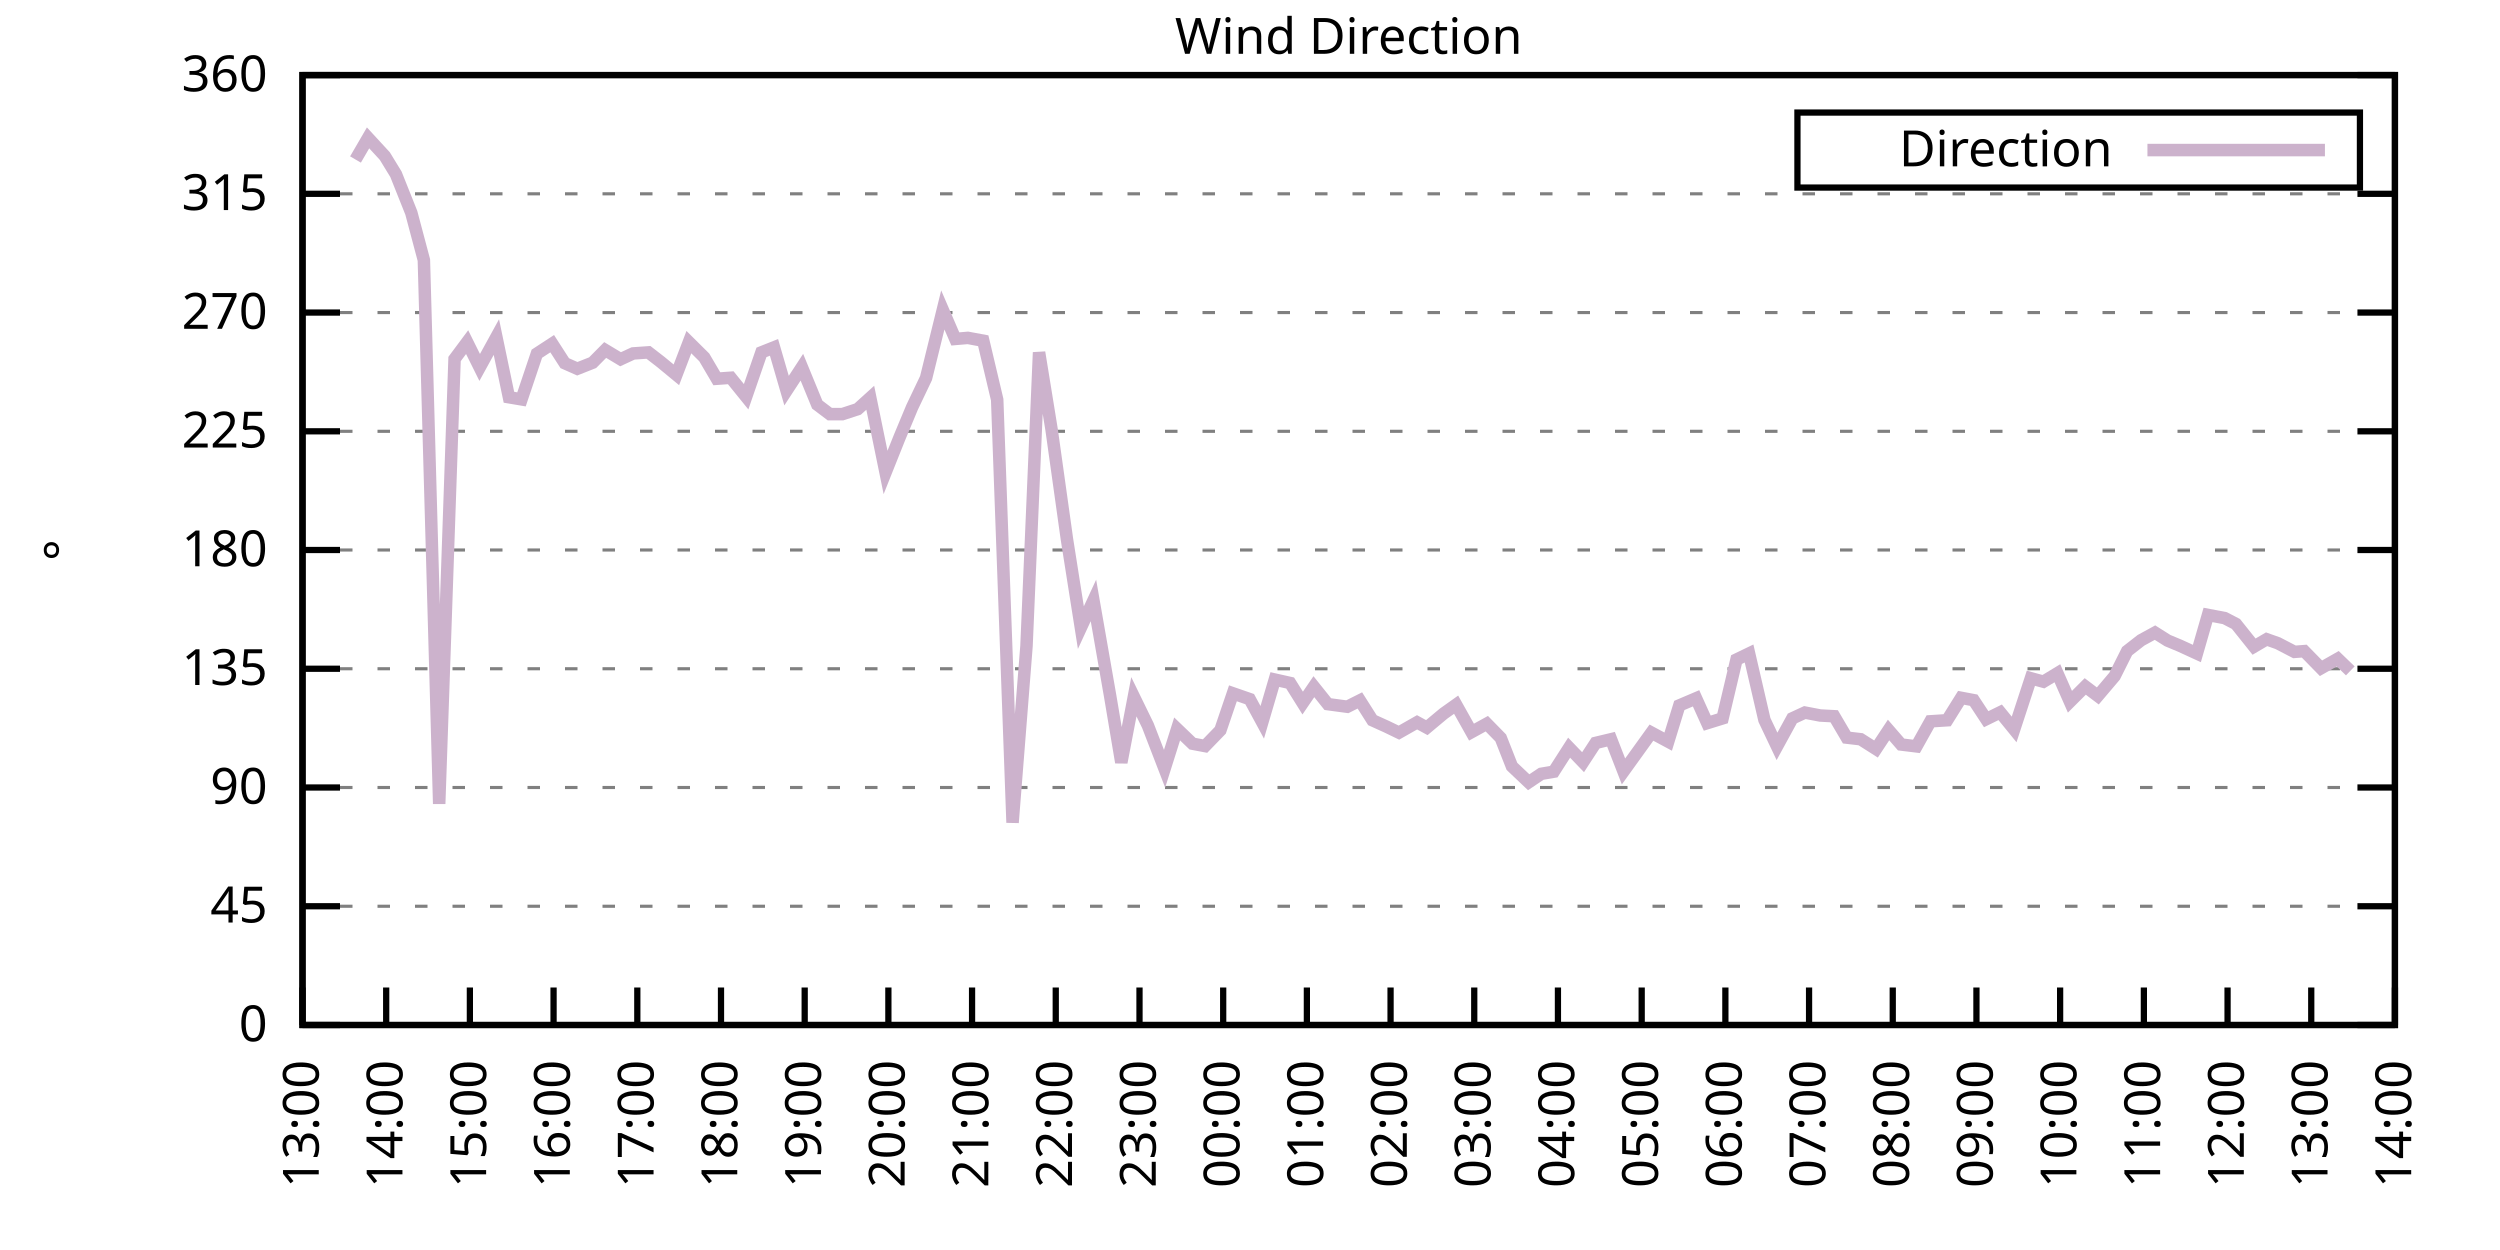
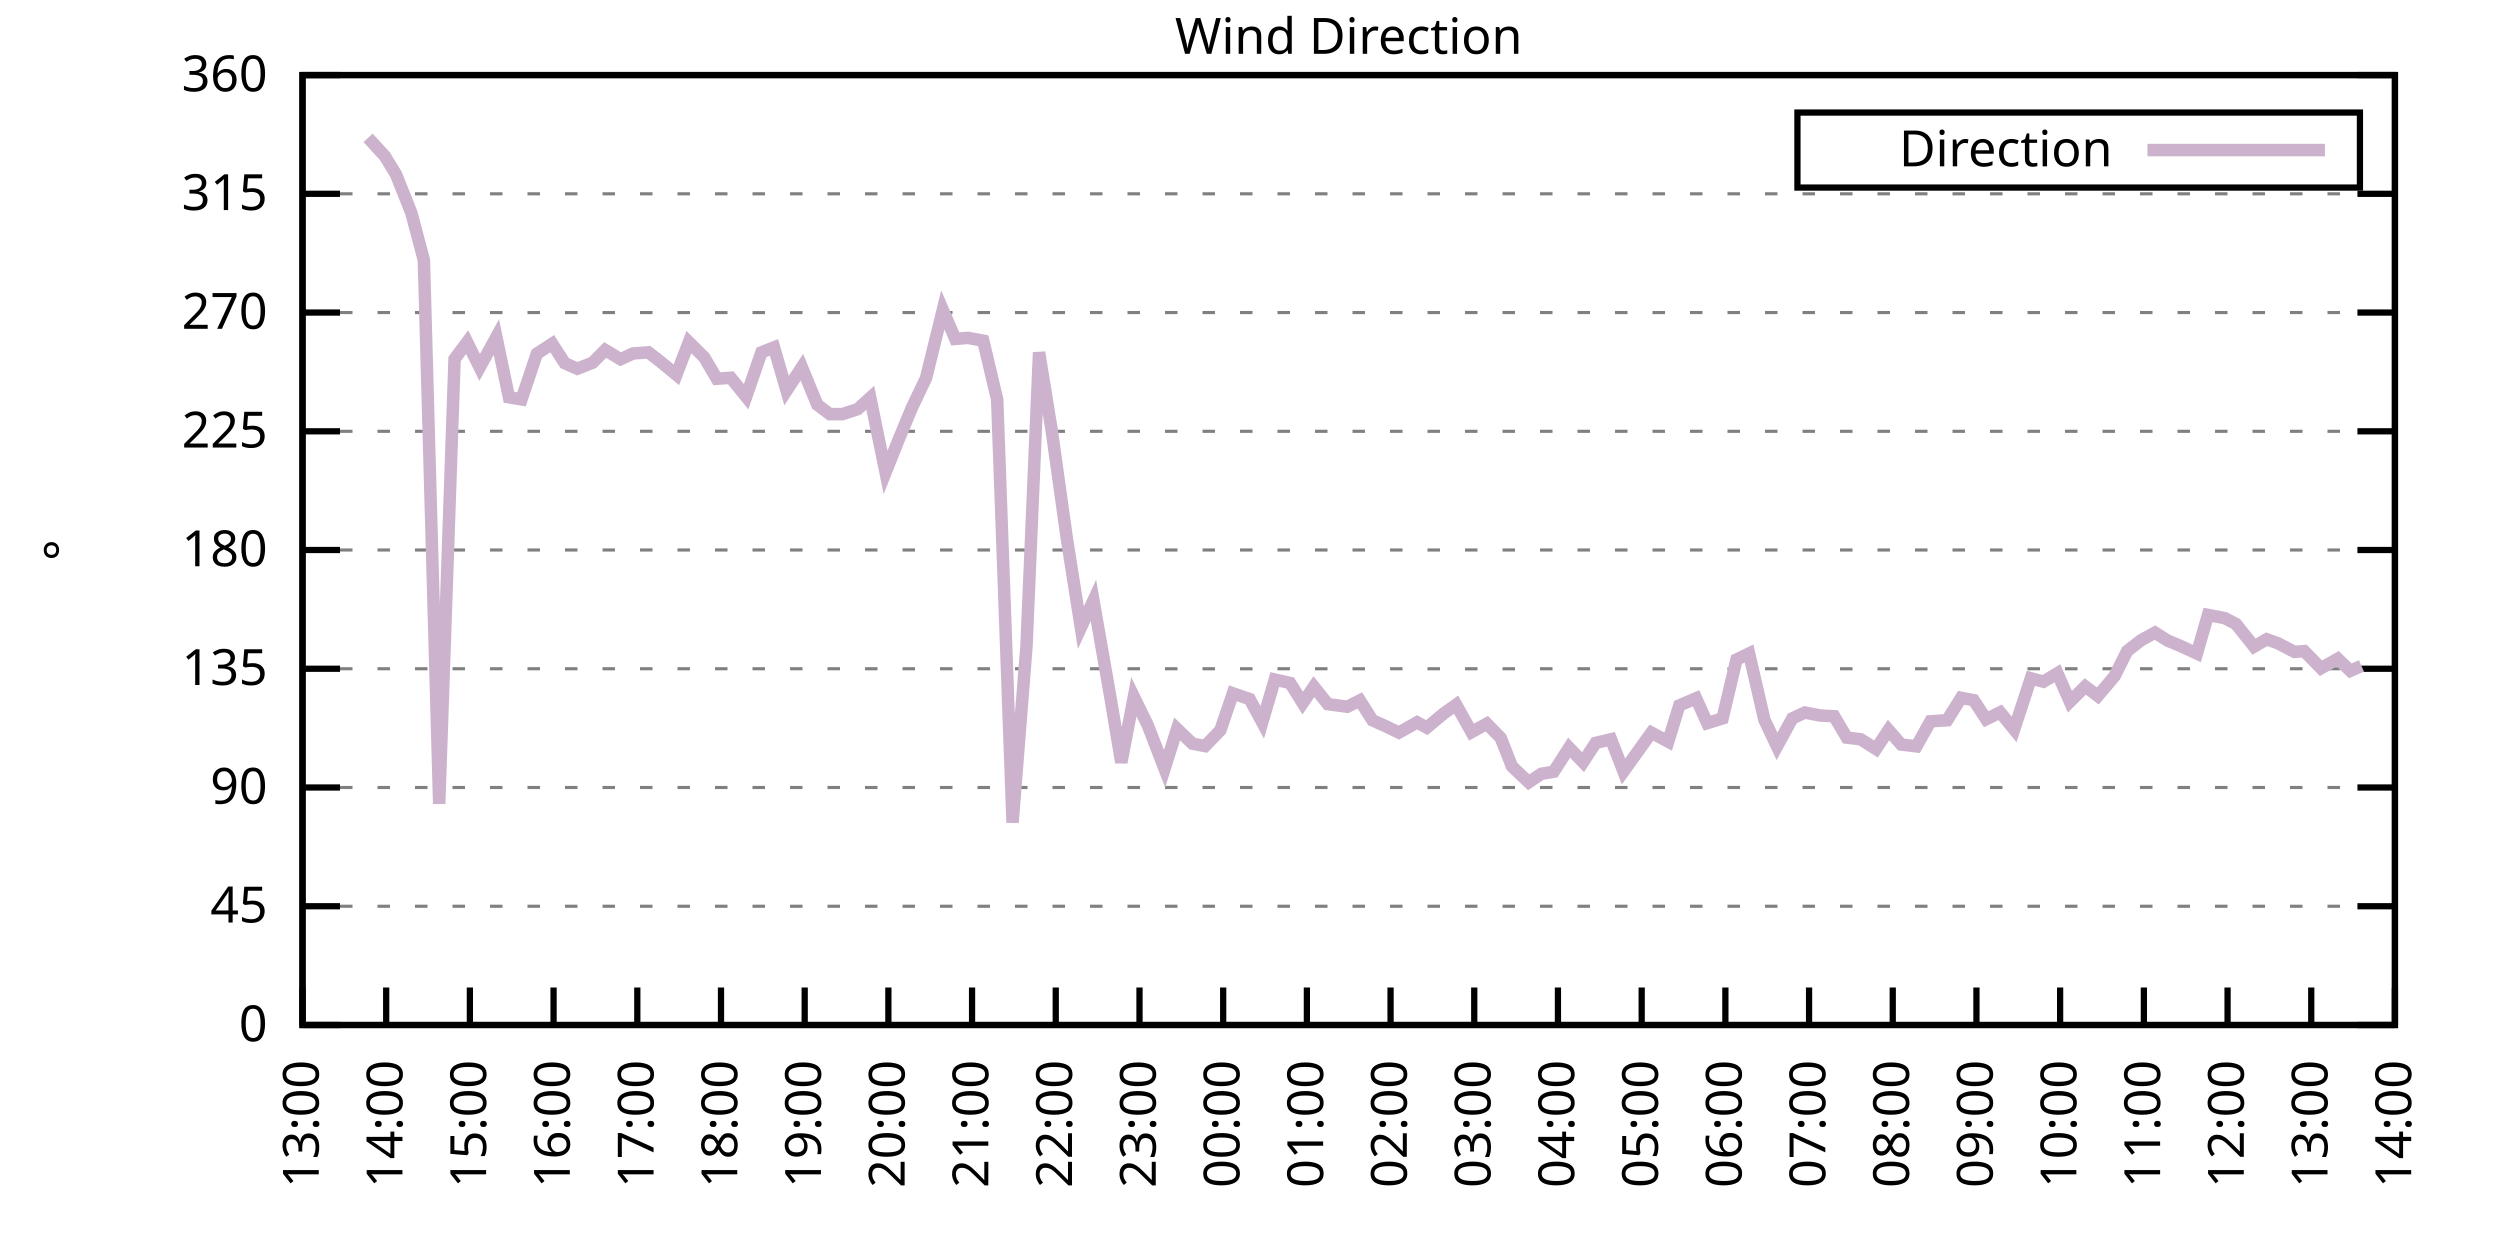
<svg xmlns="http://www.w3.org/2000/svg" xmlns:xlink="http://www.w3.org/1999/xlink" width="400" height="200" viewBox="0 0 400 200">
  <g id="gnuplot_canvas">
    <rect x="0" y="0" width="400" height="200" fill="none" />
    <defs>
      <circle id="gpDot" r="0.5" stroke-width="0.5" stroke="currentColor" />
      <path id="gpPt0" stroke-width="0.333" stroke="currentColor" d="M-1,0 h2 M0,-1 v2" />
      <path id="gpPt1" stroke-width="0.333" stroke="currentColor" d="M-1,-1 L1,1 M1,-1 L-1,1" />
      <path id="gpPt2" stroke-width="0.333" stroke="currentColor" d="M-1,0 L1,0 M0,-1 L0,1 M-1,-1 L1,1 M-1,1 L1,-1" />
      <rect id="gpPt3" stroke-width="0.333" stroke="currentColor" x="-1" y="-1" width="2" height="2" />
      <rect id="gpPt4" stroke-width="0.333" stroke="currentColor" fill="currentColor" x="-1" y="-1" width="2" height="2" />
      <circle id="gpPt5" stroke-width="0.333" stroke="currentColor" cx="0" cy="0" r="1" />
      <use xlink:href="#gpPt5" id="gpPt6" fill="currentColor" stroke="none" />
      <path id="gpPt7" stroke-width="0.333" stroke="currentColor" d="M0,-1.33 L-1.33,0.67 L1.33,0.67 z" />
      <use xlink:href="#gpPt7" id="gpPt8" fill="currentColor" stroke="none" />
      <use xlink:href="#gpPt7" id="gpPt9" stroke="currentColor" transform="rotate(180)" />
      <use xlink:href="#gpPt9" id="gpPt10" fill="currentColor" stroke="none" />
      <use xlink:href="#gpPt3" id="gpPt11" stroke="currentColor" transform="rotate(45)" />
      <use xlink:href="#gpPt11" id="gpPt12" fill="currentColor" stroke="none" />
      <path id="gpPt13" stroke-width="0.333" stroke="currentColor" d="M0,1.330 L1.265,0.411 L0.782,-1.067 L-0.782,-1.076 L-1.265,0.411 z" />
      <use xlink:href="#gpPt13" id="gpPt14" fill="currentColor" stroke="none" />
      <filter id="textbox" filterUnits="objectBoundingBox" x="0" y="0" height="1" width="1">
        <feFlood flood-color="white" flood-opacity="1" result="bgnd" />
        <feComposite in="SourceGraphic" in2="bgnd" operator="atop" />
      </filter>
      <filter id="greybox" filterUnits="objectBoundingBox" x="0" y="0" height="1" width="1">
        <feFlood flood-color="lightgrey" flood-opacity="1" result="grey" />
        <feComposite in="SourceGraphic" in2="grey" operator="atop" />
      </filter>
    </defs>
    <g fill="none" color="white" stroke="currentColor" stroke-width="1.00" stroke-linecap="butt" stroke-linejoin="miter">
</g>
    <g fill="none" color="black" stroke="currentColor" stroke-width="1.00" stroke-linecap="butt" stroke-linejoin="miter">
      <g stroke="none" shape-rendering="crispEdges">
        <polygon fill="rgb(255, 255, 255)" points="48.40,164.00 383.18,164.00 383.18,12.02 48.40,12.02 " />
      </g>
    </g>
    <g fill="none" color="black" stroke="currentColor" stroke-width="1.00" stroke-linecap="butt" stroke-linejoin="miter">
</g>
    <g fill="none" color="black" stroke="black" stroke-width="0.50" stroke-linecap="butt" stroke-linejoin="miter">
</g>
    <g fill="none" color="gray" stroke="currentColor" stroke-width="0.50" stroke-linecap="butt" stroke-linejoin="miter">
      <path stroke="gray" stroke-dasharray="2,4" class="gridline" d="M48.40,164.00 L383.19,164.00  " />
    </g>
    <g fill="none" color="gray" stroke="gray" stroke-width="1.00" stroke-linecap="butt" stroke-linejoin="miter">
</g>
    <g fill="none" color="black" stroke="currentColor" stroke-width="1.00" stroke-linecap="butt" stroke-linejoin="miter">
      <path stroke="black" d="M48.40,164.00 L54.40,164.00 M383.19,164.00 L377.19,164.00  " />
      <g transform="translate(42.80,166.60)" stroke="none" fill="black" font-family="Sans" font-size="8.00" text-anchor="end">
        <text>
          <tspan font-family="Sans"> 0</tspan>
        </text>
      </g>
    </g>
    <g fill="none" color="black" stroke="currentColor" stroke-width="1.00" stroke-linecap="butt" stroke-linejoin="miter">
</g>
    <g fill="none" color="black" stroke="black" stroke-width="0.50" stroke-linecap="butt" stroke-linejoin="miter">
</g>
    <g fill="none" color="gray" stroke="currentColor" stroke-width="0.50" stroke-linecap="butt" stroke-linejoin="miter">
      <path stroke="gray" stroke-dasharray="2,4" class="gridline" d="M48.40,145.00 L383.19,145.00  " />
    </g>
    <g fill="none" color="gray" stroke="gray" stroke-width="1.00" stroke-linecap="butt" stroke-linejoin="miter">
</g>
    <g fill="none" color="black" stroke="currentColor" stroke-width="1.00" stroke-linecap="butt" stroke-linejoin="miter">
      <path stroke="black" d="M48.40,145.00 L54.40,145.00 M383.19,145.00 L377.19,145.00  " />
      <g transform="translate(42.80,147.60)" stroke="none" fill="black" font-family="Sans" font-size="8.00" text-anchor="end">
        <text>
          <tspan font-family="Sans"> 45</tspan>
        </text>
      </g>
    </g>
    <g fill="none" color="black" stroke="currentColor" stroke-width="1.00" stroke-linecap="butt" stroke-linejoin="miter">
</g>
    <g fill="none" color="black" stroke="black" stroke-width="0.50" stroke-linecap="butt" stroke-linejoin="miter">
</g>
    <g fill="none" color="gray" stroke="currentColor" stroke-width="0.50" stroke-linecap="butt" stroke-linejoin="miter">
      <path stroke="gray" stroke-dasharray="2,4" class="gridline" d="M48.40,126.00 L383.19,126.00  " />
    </g>
    <g fill="none" color="gray" stroke="gray" stroke-width="1.00" stroke-linecap="butt" stroke-linejoin="miter">
</g>
    <g fill="none" color="black" stroke="currentColor" stroke-width="1.00" stroke-linecap="butt" stroke-linejoin="miter">
      <path stroke="black" d="M48.40,126.00 L54.40,126.00 M383.19,126.00 L377.19,126.00  " />
      <g transform="translate(42.80,128.60)" stroke="none" fill="black" font-family="Sans" font-size="8.00" text-anchor="end">
        <text>
          <tspan font-family="Sans"> 90</tspan>
        </text>
      </g>
    </g>
    <g fill="none" color="black" stroke="currentColor" stroke-width="1.00" stroke-linecap="butt" stroke-linejoin="miter">
</g>
    <g fill="none" color="black" stroke="black" stroke-width="0.50" stroke-linecap="butt" stroke-linejoin="miter">
</g>
    <g fill="none" color="gray" stroke="currentColor" stroke-width="0.50" stroke-linecap="butt" stroke-linejoin="miter">
      <path stroke="gray" stroke-dasharray="2,4" class="gridline" d="M48.40,107.00 L383.19,107.00  " />
    </g>
    <g fill="none" color="gray" stroke="gray" stroke-width="1.00" stroke-linecap="butt" stroke-linejoin="miter">
</g>
    <g fill="none" color="black" stroke="currentColor" stroke-width="1.00" stroke-linecap="butt" stroke-linejoin="miter">
      <path stroke="black" d="M48.40,107.00 L54.40,107.00 M383.19,107.00 L377.19,107.00  " />
      <g transform="translate(42.80,109.60)" stroke="none" fill="black" font-family="Sans" font-size="8.00" text-anchor="end">
        <text>
          <tspan font-family="Sans"> 135</tspan>
        </text>
      </g>
    </g>
    <g fill="none" color="black" stroke="currentColor" stroke-width="1.00" stroke-linecap="butt" stroke-linejoin="miter">
</g>
    <g fill="none" color="black" stroke="black" stroke-width="0.50" stroke-linecap="butt" stroke-linejoin="miter">
</g>
    <g fill="none" color="gray" stroke="currentColor" stroke-width="0.50" stroke-linecap="butt" stroke-linejoin="miter">
      <path stroke="gray" stroke-dasharray="2,4" class="gridline" d="M48.40,88.00 L383.19,88.00  " />
    </g>
    <g fill="none" color="gray" stroke="gray" stroke-width="1.00" stroke-linecap="butt" stroke-linejoin="miter">
</g>
    <g fill="none" color="black" stroke="currentColor" stroke-width="1.00" stroke-linecap="butt" stroke-linejoin="miter">
      <path stroke="black" d="M48.40,88.00 L54.40,88.00 M383.19,88.00 L377.19,88.00  " />
      <g transform="translate(42.80,90.60)" stroke="none" fill="black" font-family="Sans" font-size="8.00" text-anchor="end">
        <text>
          <tspan font-family="Sans"> 180</tspan>
        </text>
      </g>
    </g>
    <g fill="none" color="black" stroke="currentColor" stroke-width="1.00" stroke-linecap="butt" stroke-linejoin="miter">
</g>
    <g fill="none" color="black" stroke="black" stroke-width="0.50" stroke-linecap="butt" stroke-linejoin="miter">
</g>
    <g fill="none" color="gray" stroke="currentColor" stroke-width="0.50" stroke-linecap="butt" stroke-linejoin="miter">
      <path stroke="gray" stroke-dasharray="2,4" class="gridline" d="M48.40,69.01 L383.19,69.01  " />
    </g>
    <g fill="none" color="gray" stroke="gray" stroke-width="1.00" stroke-linecap="butt" stroke-linejoin="miter">
</g>
    <g fill="none" color="black" stroke="currentColor" stroke-width="1.00" stroke-linecap="butt" stroke-linejoin="miter">
      <path stroke="black" d="M48.40,69.01 L54.40,69.01 M383.19,69.01 L377.19,69.01  " />
      <g transform="translate(42.80,71.61)" stroke="none" fill="black" font-family="Sans" font-size="8.00" text-anchor="end">
        <text>
          <tspan font-family="Sans"> 225</tspan>
        </text>
      </g>
    </g>
    <g fill="none" color="black" stroke="currentColor" stroke-width="1.00" stroke-linecap="butt" stroke-linejoin="miter">
</g>
    <g fill="none" color="black" stroke="black" stroke-width="0.50" stroke-linecap="butt" stroke-linejoin="miter">
</g>
    <g fill="none" color="gray" stroke="currentColor" stroke-width="0.50" stroke-linecap="butt" stroke-linejoin="miter">
      <path stroke="gray" stroke-dasharray="2,4" class="gridline" d="M48.40,50.01 L383.19,50.01  " />
    </g>
    <g fill="none" color="gray" stroke="gray" stroke-width="1.00" stroke-linecap="butt" stroke-linejoin="miter">
</g>
    <g fill="none" color="black" stroke="currentColor" stroke-width="1.00" stroke-linecap="butt" stroke-linejoin="miter">
      <path stroke="black" d="M48.40,50.01 L54.40,50.01 M383.19,50.01 L377.19,50.01  " />
      <g transform="translate(42.80,52.61)" stroke="none" fill="black" font-family="Sans" font-size="8.00" text-anchor="end">
        <text>
          <tspan font-family="Sans"> 270</tspan>
        </text>
      </g>
    </g>
    <g fill="none" color="black" stroke="currentColor" stroke-width="1.00" stroke-linecap="butt" stroke-linejoin="miter">
</g>
    <g fill="none" color="black" stroke="black" stroke-width="0.50" stroke-linecap="butt" stroke-linejoin="miter">
</g>
    <g fill="none" color="gray" stroke="currentColor" stroke-width="0.50" stroke-linecap="butt" stroke-linejoin="miter">
      <path stroke="gray" stroke-dasharray="2,4" class="gridline" d="M48.40,31.01 L383.19,31.01  " />
    </g>
    <g fill="none" color="gray" stroke="gray" stroke-width="1.00" stroke-linecap="butt" stroke-linejoin="miter">
</g>
    <g fill="none" color="black" stroke="currentColor" stroke-width="1.00" stroke-linecap="butt" stroke-linejoin="miter">
      <path stroke="black" d="M48.40,31.01 L54.40,31.01 M383.19,31.01 L377.19,31.01  " />
      <g transform="translate(42.80,33.61)" stroke="none" fill="black" font-family="Sans" font-size="8.00" text-anchor="end">
        <text>
          <tspan font-family="Sans"> 315</tspan>
        </text>
      </g>
    </g>
    <g fill="none" color="black" stroke="currentColor" stroke-width="1.00" stroke-linecap="butt" stroke-linejoin="miter">
</g>
    <g fill="none" color="black" stroke="black" stroke-width="0.50" stroke-linecap="butt" stroke-linejoin="miter">
</g>
    <g fill="none" color="gray" stroke="currentColor" stroke-width="0.50" stroke-linecap="butt" stroke-linejoin="miter">
      <path stroke="gray" stroke-dasharray="2,4" class="gridline" d="M48.40,12.01 L383.19,12.01  " />
    </g>
    <g fill="none" color="gray" stroke="gray" stroke-width="1.00" stroke-linecap="butt" stroke-linejoin="miter">
</g>
    <g fill="none" color="black" stroke="currentColor" stroke-width="1.00" stroke-linecap="butt" stroke-linejoin="miter">
      <path stroke="black" d="M48.40,12.01 L54.40,12.01 M383.19,12.01 L377.19,12.01  " />
      <g transform="translate(42.80,14.61)" stroke="none" fill="black" font-family="Sans" font-size="8.00" text-anchor="end">
        <text>
          <tspan font-family="Sans"> 360</tspan>
        </text>
      </g>
    </g>
    <g fill="none" color="black" stroke="currentColor" stroke-width="1.00" stroke-linecap="butt" stroke-linejoin="miter">
      <path stroke="black" d="M48.40,164.00 L48.40,158.00  " />
      <g transform="translate(51.00,169.60) rotate(270.00)" stroke="none" fill="black" font-family="Sans" font-size="8.00" text-anchor="end">
        <text>
          <tspan font-family="Sans">13:00</tspan>
        </text>
      </g>
    </g>
    <g fill="none" color="black" stroke="currentColor" stroke-width="1.00" stroke-linecap="butt" stroke-linejoin="miter">
      <path stroke="black" d="M61.79,164.00 L61.79,158.00  " />
      <g transform="translate(64.39,169.60) rotate(270.00)" stroke="none" fill="black" font-family="Sans" font-size="8.00" text-anchor="end">
        <text>
          <tspan font-family="Sans">14:00</tspan>
        </text>
      </g>
    </g>
    <g fill="none" color="black" stroke="currentColor" stroke-width="1.00" stroke-linecap="butt" stroke-linejoin="miter">
      <path stroke="black" d="M75.18,164.00 L75.18,158.00  " />
      <g transform="translate(77.78,169.60) rotate(270.00)" stroke="none" fill="black" font-family="Sans" font-size="8.00" text-anchor="end">
        <text>
          <tspan font-family="Sans">15:00</tspan>
        </text>
      </g>
    </g>
    <g fill="none" color="black" stroke="currentColor" stroke-width="1.00" stroke-linecap="butt" stroke-linejoin="miter">
      <path stroke="black" d="M88.57,164.00 L88.57,158.00  " />
      <g transform="translate(91.17,169.60) rotate(270.00)" stroke="none" fill="black" font-family="Sans" font-size="8.00" text-anchor="end">
        <text>
          <tspan font-family="Sans">16:00</tspan>
        </text>
      </g>
    </g>
    <g fill="none" color="black" stroke="currentColor" stroke-width="1.00" stroke-linecap="butt" stroke-linejoin="miter">
      <path stroke="black" d="M101.97,164.00 L101.97,158.00  " />
      <g transform="translate(104.57,169.60) rotate(270.00)" stroke="none" fill="black" font-family="Sans" font-size="8.00" text-anchor="end">
        <text>
          <tspan font-family="Sans">17:00</tspan>
        </text>
      </g>
    </g>
    <g fill="none" color="black" stroke="currentColor" stroke-width="1.00" stroke-linecap="butt" stroke-linejoin="miter">
      <path stroke="black" d="M115.36,164.00 L115.36,158.00  " />
      <g transform="translate(117.96,169.60) rotate(270.00)" stroke="none" fill="black" font-family="Sans" font-size="8.00" text-anchor="end">
        <text>
          <tspan font-family="Sans">18:00</tspan>
        </text>
      </g>
    </g>
    <g fill="none" color="black" stroke="currentColor" stroke-width="1.00" stroke-linecap="butt" stroke-linejoin="miter">
      <path stroke="black" d="M128.75,164.00 L128.75,158.00  " />
      <g transform="translate(131.35,169.60) rotate(270.00)" stroke="none" fill="black" font-family="Sans" font-size="8.00" text-anchor="end">
        <text>
          <tspan font-family="Sans">19:00</tspan>
        </text>
      </g>
    </g>
    <g fill="none" color="black" stroke="currentColor" stroke-width="1.00" stroke-linecap="butt" stroke-linejoin="miter">
      <path stroke="black" d="M142.14,164.00 L142.14,158.00  " />
      <g transform="translate(144.74,169.60) rotate(270.00)" stroke="none" fill="black" font-family="Sans" font-size="8.00" text-anchor="end">
        <text>
          <tspan font-family="Sans">20:00</tspan>
        </text>
      </g>
    </g>
    <g fill="none" color="black" stroke="currentColor" stroke-width="1.00" stroke-linecap="butt" stroke-linejoin="miter">
      <path stroke="black" d="M155.53,164.00 L155.53,158.00  " />
      <g transform="translate(158.13,169.60) rotate(270.00)" stroke="none" fill="black" font-family="Sans" font-size="8.00" text-anchor="end">
        <text>
          <tspan font-family="Sans">21:00</tspan>
        </text>
      </g>
    </g>
    <g fill="none" color="black" stroke="currentColor" stroke-width="1.00" stroke-linecap="butt" stroke-linejoin="miter">
      <path stroke="black" d="M168.92,164.00 L168.92,158.00  " />
      <g transform="translate(171.52,169.60) rotate(270.00)" stroke="none" fill="black" font-family="Sans" font-size="8.00" text-anchor="end">
        <text>
          <tspan font-family="Sans">22:00</tspan>
        </text>
      </g>
    </g>
    <g fill="none" color="black" stroke="currentColor" stroke-width="1.00" stroke-linecap="butt" stroke-linejoin="miter">
      <path stroke="black" d="M182.32,164.00 L182.32,158.00  " />
      <g transform="translate(184.92,169.60) rotate(270.00)" stroke="none" fill="black" font-family="Sans" font-size="8.00" text-anchor="end">
        <text>
          <tspan font-family="Sans">23:00</tspan>
        </text>
      </g>
    </g>
    <g fill="none" color="black" stroke="currentColor" stroke-width="1.00" stroke-linecap="butt" stroke-linejoin="miter">
      <path stroke="black" d="M195.71,164.00 L195.71,158.00  " />
      <g transform="translate(198.31,169.60) rotate(270.00)" stroke="none" fill="black" font-family="Sans" font-size="8.00" text-anchor="end">
        <text>
          <tspan font-family="Sans">00:00</tspan>
        </text>
      </g>
    </g>
    <g fill="none" color="black" stroke="currentColor" stroke-width="1.00" stroke-linecap="butt" stroke-linejoin="miter">
      <path stroke="black" d="M209.10,164.00 L209.10,158.00  " />
      <g transform="translate(211.70,169.60) rotate(270.00)" stroke="none" fill="black" font-family="Sans" font-size="8.00" text-anchor="end">
        <text>
          <tspan font-family="Sans">01:00</tspan>
        </text>
      </g>
    </g>
    <g fill="none" color="black" stroke="currentColor" stroke-width="1.00" stroke-linecap="butt" stroke-linejoin="miter">
      <path stroke="black" d="M222.49,164.00 L222.49,158.00  " />
      <g transform="translate(225.09,169.60) rotate(270.00)" stroke="none" fill="black" font-family="Sans" font-size="8.00" text-anchor="end">
        <text>
          <tspan font-family="Sans">02:00</tspan>
        </text>
      </g>
    </g>
    <g fill="none" color="black" stroke="currentColor" stroke-width="1.00" stroke-linecap="butt" stroke-linejoin="miter">
      <path stroke="black" d="M235.88,164.00 L235.88,158.00  " />
      <g transform="translate(238.48,169.60) rotate(270.00)" stroke="none" fill="black" font-family="Sans" font-size="8.00" text-anchor="end">
        <text>
          <tspan font-family="Sans">03:00</tspan>
        </text>
      </g>
    </g>
    <g fill="none" color="black" stroke="currentColor" stroke-width="1.00" stroke-linecap="butt" stroke-linejoin="miter">
      <path stroke="black" d="M249.27,164.00 L249.27,158.00  " />
      <g transform="translate(251.87,169.60) rotate(270.00)" stroke="none" fill="black" font-family="Sans" font-size="8.00" text-anchor="end">
        <text>
          <tspan font-family="Sans">04:00</tspan>
        </text>
      </g>
    </g>
    <g fill="none" color="black" stroke="currentColor" stroke-width="1.00" stroke-linecap="butt" stroke-linejoin="miter">
      <path stroke="black" d="M262.67,164.00 L262.67,158.00  " />
      <g transform="translate(265.27,169.60) rotate(270.00)" stroke="none" fill="black" font-family="Sans" font-size="8.00" text-anchor="end">
        <text>
          <tspan font-family="Sans">05:00</tspan>
        </text>
      </g>
    </g>
    <g fill="none" color="black" stroke="currentColor" stroke-width="1.00" stroke-linecap="butt" stroke-linejoin="miter">
      <path stroke="black" d="M276.06,164.00 L276.06,158.00  " />
      <g transform="translate(278.66,169.60) rotate(270.00)" stroke="none" fill="black" font-family="Sans" font-size="8.00" text-anchor="end">
        <text>
          <tspan font-family="Sans">06:00</tspan>
        </text>
      </g>
    </g>
    <g fill="none" color="black" stroke="currentColor" stroke-width="1.00" stroke-linecap="butt" stroke-linejoin="miter">
      <path stroke="black" d="M289.45,164.00 L289.45,158.00  " />
      <g transform="translate(292.05,169.60) rotate(270.00)" stroke="none" fill="black" font-family="Sans" font-size="8.00" text-anchor="end">
        <text>
          <tspan font-family="Sans">07:00</tspan>
        </text>
      </g>
    </g>
    <g fill="none" color="black" stroke="currentColor" stroke-width="1.00" stroke-linecap="butt" stroke-linejoin="miter">
      <path stroke="black" d="M302.84,164.00 L302.84,158.00  " />
      <g transform="translate(305.44,169.60) rotate(270.00)" stroke="none" fill="black" font-family="Sans" font-size="8.00" text-anchor="end">
        <text>
          <tspan font-family="Sans">08:00</tspan>
        </text>
      </g>
    </g>
    <g fill="none" color="black" stroke="currentColor" stroke-width="1.00" stroke-linecap="butt" stroke-linejoin="miter">
      <path stroke="black" d="M316.23,164.00 L316.23,158.00  " />
      <g transform="translate(318.83,169.60) rotate(270.00)" stroke="none" fill="black" font-family="Sans" font-size="8.00" text-anchor="end">
        <text>
          <tspan font-family="Sans">09:00</tspan>
        </text>
      </g>
    </g>
    <g fill="none" color="black" stroke="currentColor" stroke-width="1.00" stroke-linecap="butt" stroke-linejoin="miter">
      <path stroke="black" d="M329.62,164.00 L329.62,158.00  " />
      <g transform="translate(332.22,169.60) rotate(270.00)" stroke="none" fill="black" font-family="Sans" font-size="8.00" text-anchor="end">
        <text>
          <tspan font-family="Sans">10:00</tspan>
        </text>
      </g>
    </g>
    <g fill="none" color="black" stroke="currentColor" stroke-width="1.00" stroke-linecap="butt" stroke-linejoin="miter">
      <path stroke="black" d="M343.02,164.00 L343.02,158.00  " />
      <g transform="translate(345.62,169.60) rotate(270.00)" stroke="none" fill="black" font-family="Sans" font-size="8.00" text-anchor="end">
        <text>
          <tspan font-family="Sans">11:00</tspan>
        </text>
      </g>
    </g>
    <g fill="none" color="black" stroke="currentColor" stroke-width="1.00" stroke-linecap="butt" stroke-linejoin="miter">
      <path stroke="black" d="M356.41,164.00 L356.41,158.00  " />
      <g transform="translate(359.01,169.60) rotate(270.00)" stroke="none" fill="black" font-family="Sans" font-size="8.00" text-anchor="end">
        <text>
          <tspan font-family="Sans">12:00</tspan>
        </text>
      </g>
    </g>
    <g fill="none" color="black" stroke="currentColor" stroke-width="1.00" stroke-linecap="butt" stroke-linejoin="miter">
      <path stroke="black" d="M369.80,164.00 L369.80,158.00  " />
      <g transform="translate(372.40,169.60) rotate(270.00)" stroke="none" fill="black" font-family="Sans" font-size="8.00" text-anchor="end">
        <text>
          <tspan font-family="Sans">13:00</tspan>
        </text>
      </g>
    </g>
    <g fill="none" color="black" stroke="currentColor" stroke-width="1.00" stroke-linecap="butt" stroke-linejoin="miter">
      <path stroke="black" d="M383.19,164.00 L383.19,158.00  " />
      <g transform="translate(385.79,169.60) rotate(270.00)" stroke="none" fill="black" font-family="Sans" font-size="8.00" text-anchor="end">
        <text>
          <tspan font-family="Sans">14:00</tspan>
        </text>
      </g>
    </g>
    <g fill="none" color="black" stroke="currentColor" stroke-width="1.00" stroke-linecap="butt" stroke-linejoin="miter">
</g>
    <g fill="none" color="black" stroke="currentColor" stroke-width="1.00" stroke-linecap="butt" stroke-linejoin="miter">
      <path stroke="black" d="M48.40,12.01 L48.40,164.00 L383.19,164.00 L383.19,12.01 L48.40,12.01 Z  " />
    </g>
    <g fill="none" color="black" stroke="currentColor" stroke-width="1.00" stroke-linecap="butt" stroke-linejoin="miter">
</g>
    <g fill="none" color="black" stroke="currentColor" stroke-width="1.00" stroke-linecap="butt" stroke-linejoin="miter">
      <path stroke="black" d="M287.59,30.01 L287.59,18.01 L377.59,18.01 L377.59,30.01 L287.59,30.01 Z  " />
    </g>
    <g id="Wind_direction_plot_1">
      <g fill="none" color="white" stroke="black" stroke-width="2.00" stroke-linecap="butt" stroke-linejoin="miter">
</g>
      <g fill="none" color="black" stroke="currentColor" stroke-width="2.00" stroke-linecap="butt" stroke-linejoin="miter">
        <g transform="translate(337.99,26.61)" stroke="none" fill="black" font-family="Sans" font-size="8.00" text-anchor="end">
          <text>
            <tspan font-family="Sans">Direction</tspan>
          </text>
        </g>
      </g>
      <g fill="none" color="black" stroke="currentColor" stroke-width="2.00" stroke-linecap="butt" stroke-linejoin="miter">
-         <path stroke="rgb(204, 178, 204)" d="M343.59,24.01 L371.99,24.01 M56.88,25.52 L58.89,22.06 L61.57,24.97 L63.35,27.88 L65.81,34.05 L67.82,41.61   L70.27,128.62 L72.73,57.44 L74.74,54.74 L76.75,58.79 L79.42,53.93 L81.43,63.56 L83.44,63.90 L85.90,56.59   L88.35,54.99 L90.36,58.11 L92.37,59.00 L94.82,58.03 L96.83,56.00 L99.29,57.48 L101.30,56.55 L103.75,56.38   L105.76,57.94 L108.22,59.97 L110.22,54.74 L112.68,57.18 L114.69,60.60 L116.92,60.44 L119.38,63.48 L121.83,56.38   L123.84,55.58 L125.85,62.50 L128.30,58.75 L130.76,64.74 L132.77,66.26 L134.78,66.26 L137.23,65.46 L139.24,63.64   L141.69,75.59 L143.93,69.98 L145.94,65.16 L148.17,60.48 L150.85,49.59 L152.85,54.23 L154.86,54.06 L157.32,54.52   L159.55,63.94 L162.01,131.62 L164.24,103.37 L166.25,56.38 L168.25,68.71 L170.71,86.27 L172.94,100.42 L174.95,96.07   L177.63,111.39 L179.41,121.99 L181.42,111.48 L183.66,116.08 L186.33,123.00 L188.34,116.63 L190.80,118.99 L192.81,119.37   L195.26,116.84 L197.27,110.93 L199.95,111.86 L201.96,115.57 L203.97,108.73 L206.42,109.28 L208.43,112.49 L210.22,109.87   L212.45,112.66 L215.57,113.08 L217.58,112.07 L219.59,115.24 L221.82,116.25 L223.83,117.22 L226.73,115.57 L228.29,116.42   L230.97,114.18 L232.98,112.75 L235.44,117.14 L237.89,115.79 L240.12,118.07 L241.91,122.62 L244.59,125.16 L246.60,123.81   L248.60,123.47 L251.06,119.63 L253.29,121.95 L255.30,118.87 L257.76,118.28 L259.76,123.43 L264.23,117.22 L266.91,118.66   L268.69,112.87 L271.37,111.73 L273.16,115.70 L275.61,114.94 L277.84,105.53 L279.85,104.56 L282.31,115.19 L284.32,119.42   L286.77,114.94 L288.78,114.01 L291.23,114.48 L293.47,114.60 L295.48,118.02 L297.71,118.28 L300.16,119.84 L302.17,116.80   L304.18,119.12 L306.63,119.42 L308.87,115.41 L311.54,115.24 L313.78,111.65 L315.79,112.03 L317.79,115.07 L320.03,113.97   L322.26,116.71 L324.94,108.52 L326.95,109.07 L329.18,107.72 L331.19,112.28 L333.64,109.83 L335.65,111.35 L338.33,108.19   L340.34,104.18 L342.57,102.44 L344.80,101.22 L346.81,102.49 L348.82,103.33 L351.50,104.56 L353.28,98.39 L355.96,98.90   L357.75,99.83 L360.65,103.46 L362.66,102.28 L364.44,102.91 L367.12,104.30 L368.68,104.18 L371.36,106.92 L374.04,105.40   L376.05,107.34  " />
+         <path stroke="rgb(204, 178, 204)" d="M343.59,24.01 L371.99,24.01 M58.89,22.06 L61.57,24.97 L63.35,27.88 L65.81,34.05 L67.82,41.61 L70.27,128.62   L72.73,57.44 L74.74,54.74 L76.75,58.79 L79.42,53.93 L81.43,63.56 L83.44,63.90 L85.90,56.59 L88.35,54.99   L90.36,58.11 L92.37,59.00 L94.82,58.03 L96.83,56.00 L99.29,57.48 L101.30,56.55 L103.75,56.38 L105.76,57.94   L108.22,59.97 L110.22,54.74 L112.68,57.18 L114.69,60.60 L116.92,60.44 L119.38,63.48 L121.83,56.38 L123.84,55.58   L125.85,62.50 L128.30,58.75 L130.76,64.74 L132.77,66.26 L134.78,66.26 L137.23,65.46 L139.24,63.64 L141.69,75.59   L143.93,69.98 L145.94,65.16 L148.17,60.48 L150.85,49.59 L152.85,54.23 L154.86,54.06 L157.32,54.52 L159.55,63.94   L162.01,131.62 L164.24,103.37 L166.25,56.38 L168.25,68.71 L170.71,86.27 L172.94,100.42 L174.95,96.07 L177.63,111.39   L179.41,121.99 L181.42,111.48 L183.66,116.08 L186.33,123.00 L188.34,116.63 L190.80,118.99 L192.81,119.37 L195.26,116.84   L197.27,110.93 L199.95,111.86 L201.96,115.57 L203.97,108.73 L206.42,109.28 L208.43,112.49 L210.22,109.87 L212.45,112.66   L215.57,113.08 L217.58,112.07 L219.59,115.24 L221.82,116.25 L223.83,117.22 L226.73,115.57 L228.29,116.42 L230.97,114.18   L232.98,112.75 L235.44,117.14 L237.89,115.79 L240.12,118.07 L241.91,122.62 L244.59,125.16 L246.60,123.81 L248.60,123.47   L251.06,119.63 L253.29,121.95 L255.30,118.87 L257.76,118.28 L259.76,123.43 L264.23,117.22 L266.91,118.66 L268.69,112.87   L271.37,111.73 L273.16,115.70 L275.61,114.94 L277.84,105.53 L279.85,104.56 L282.31,115.19 L284.32,119.42 L286.77,114.94   L288.78,114.01 L291.23,114.48 L293.47,114.60 L295.48,118.02 L297.71,118.28 L300.16,119.84 L302.17,116.80 L304.18,119.12   L306.63,119.42 L308.87,115.41 L311.54,115.24 L313.78,111.65 L315.79,112.03 L317.79,115.07 L320.03,113.97 L322.26,116.71   L324.94,108.52 L326.95,109.07 L329.18,107.72 L331.19,112.28 L333.64,109.83 L335.65,111.35 L338.33,108.19 L340.34,104.18   L342.57,102.44 L344.80,101.22 L346.81,102.49 L348.82,103.33 L351.50,104.56 L353.28,98.39 L355.96,98.90 L357.75,99.83   L360.65,103.46 L362.66,102.28 L364.44,102.91 L367.12,104.30 L368.68,104.18 L371.36,106.92 L374.04,105.40 L376.05,107.34   L377.83,106.54  " />
      </g>
    </g>
    <g fill="none" color="black" stroke="currentColor" stroke-width="2.00" stroke-linecap="butt" stroke-linejoin="miter">
</g>
    <g fill="none" color="black" stroke="black" stroke-width="1.00" stroke-linecap="butt" stroke-linejoin="miter">
</g>
    <g fill="none" color="black" stroke="currentColor" stroke-width="1.00" stroke-linecap="butt" stroke-linejoin="miter">
      <path stroke="black" d="M48.40,12.01 L48.40,164.00 L383.19,164.00 L383.19,12.01 L48.40,12.01 Z  " />
      <g transform="translate(12.80,88.01) rotate(270.00)" stroke="none" fill="black" font-family="Sans" font-size="8.00" text-anchor="middle">
        <text>
          <tspan font-family="Sans">°</tspan>
        </text>
      </g>
    </g>
    <g fill="none" color="black" stroke="currentColor" stroke-width="1.00" stroke-linecap="butt" stroke-linejoin="miter">
</g>
    <g fill="none" color="black" stroke="currentColor" stroke-width="1.00" stroke-linecap="butt" stroke-linejoin="miter">
      <g transform="translate(215.79,8.61)" stroke="none" fill="black" font-family="Sans" font-size="8.00" text-anchor="middle">
        <text>
          <tspan font-family="Sans">Wind Direction</tspan>
        </text>
      </g>
    </g>
    <g fill="none" color="black" stroke="currentColor" stroke-width="1.00" stroke-linecap="butt" stroke-linejoin="miter">
</g>
  </g>
</svg>
